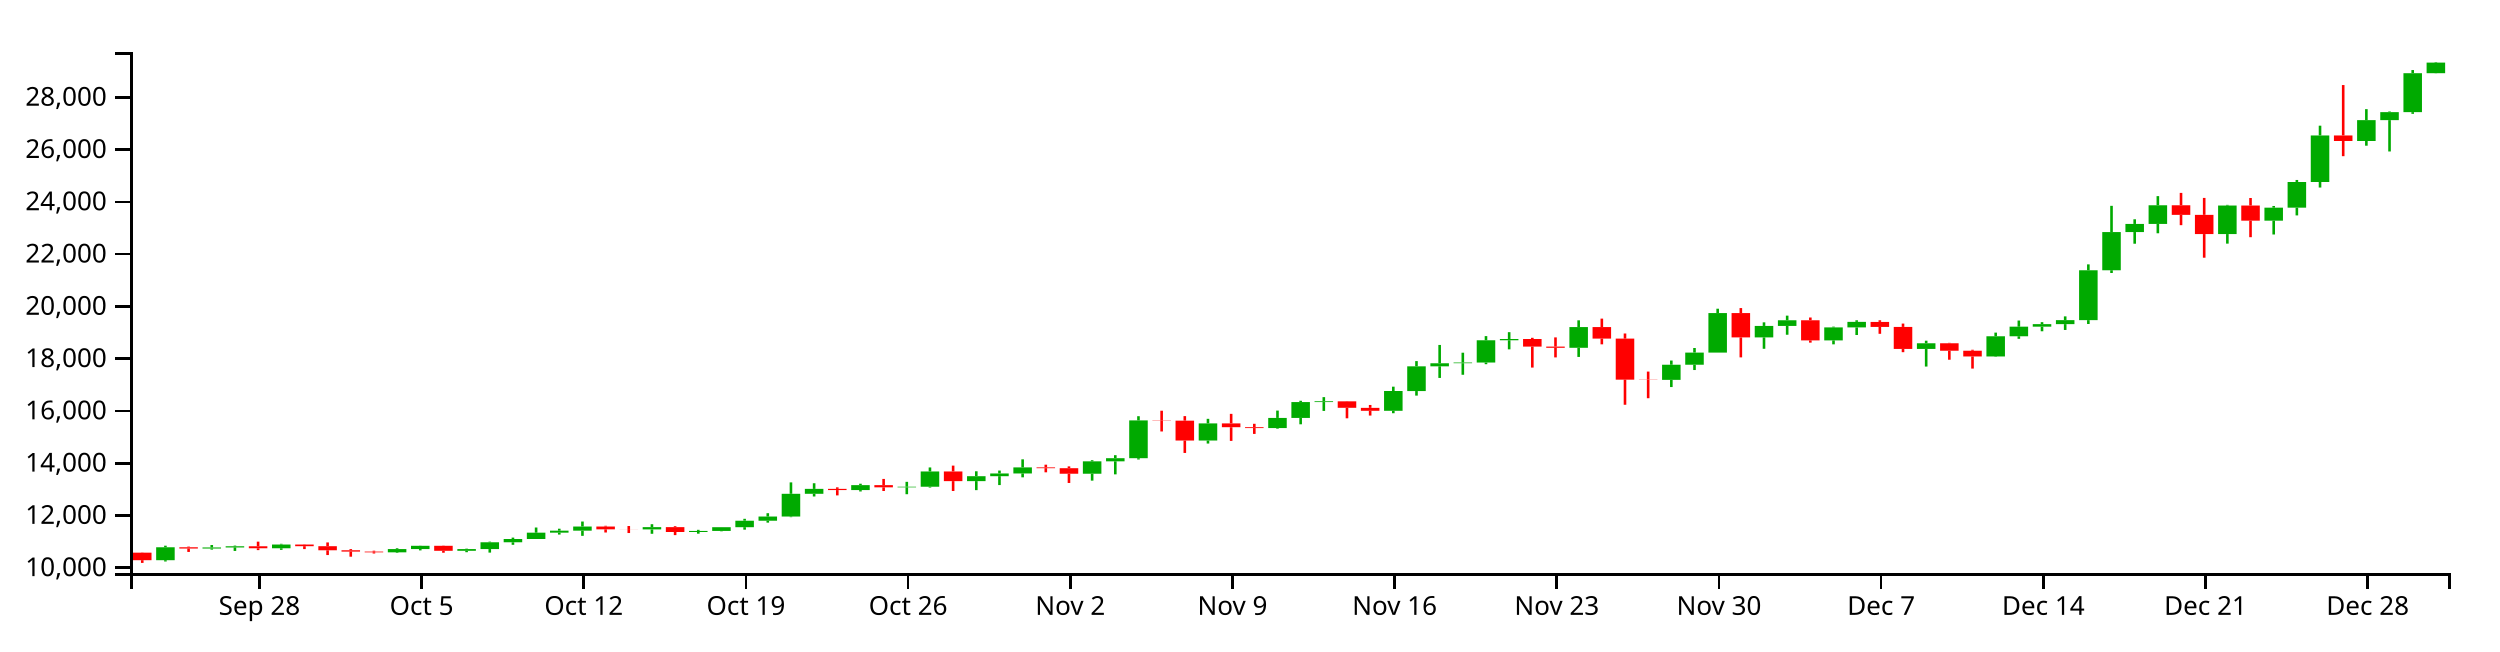
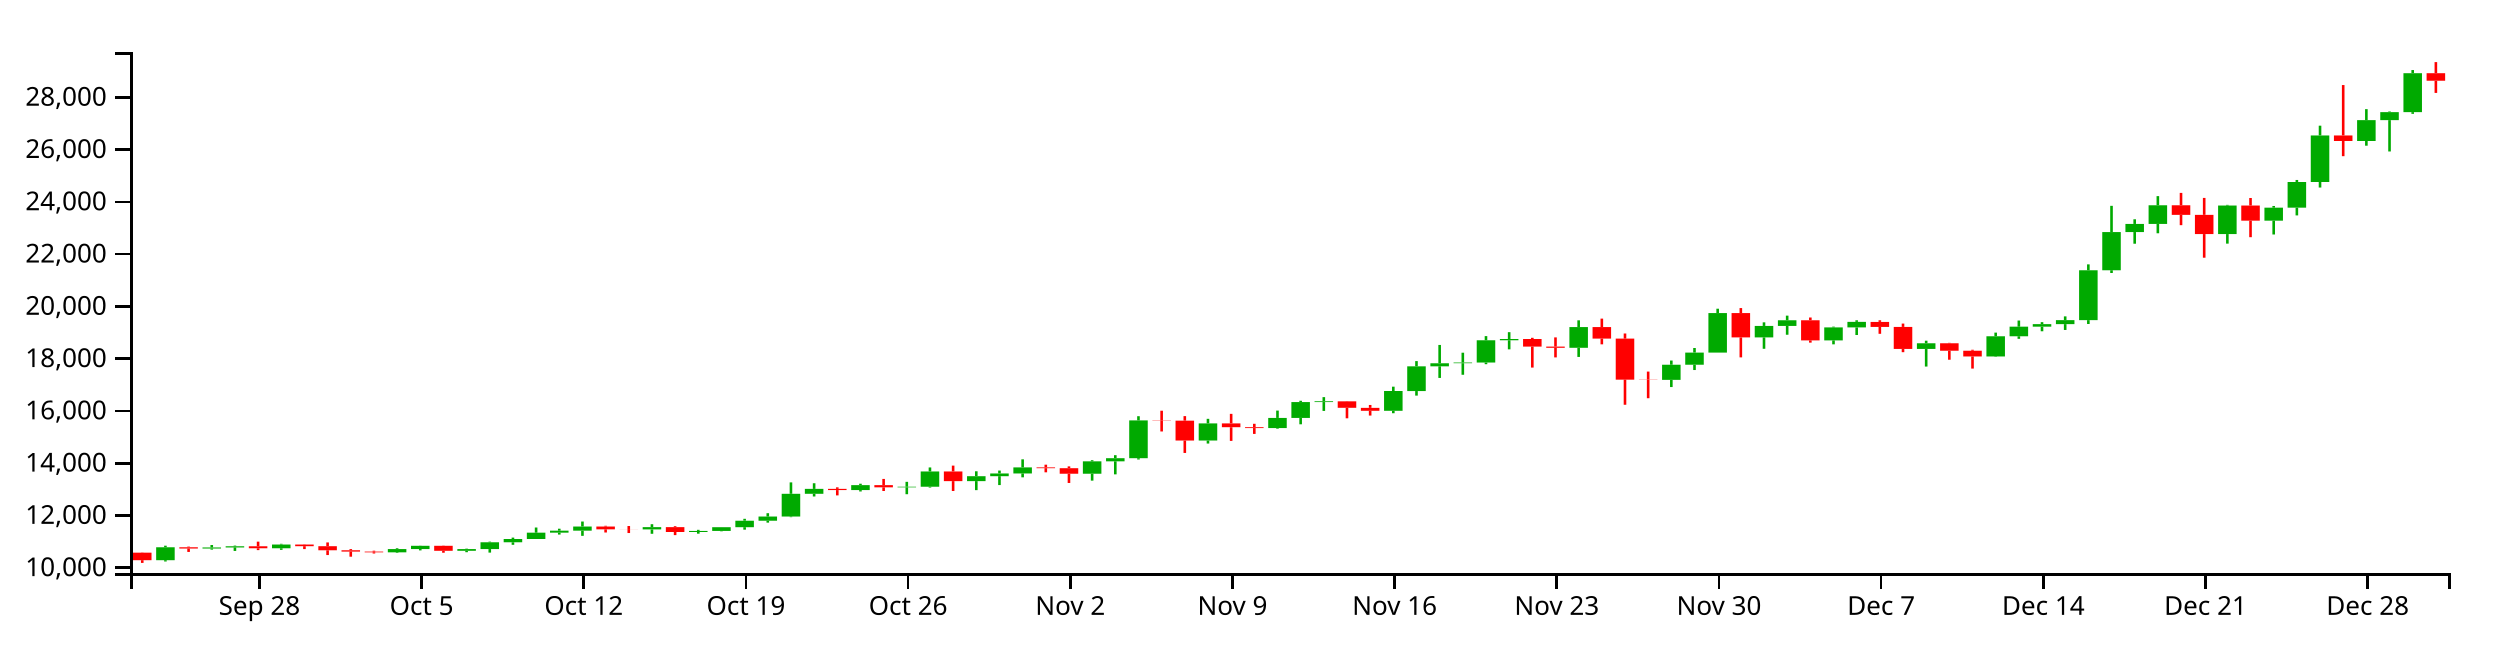
<svg xmlns="http://www.w3.org/2000/svg" version="1.1" width="960" height="250">
  <g transform="translate(50,20)">
    <style>.axis path,.axis line{fill:none;stroke:#000;shape-rendering:crispEdges;}path.candle{stroke:#000000;}path.candle.body{stroke-width:0;}path.candle.up{fill:#00AA00;stroke:#00AA00;}path.candle.down{fill:#FF0000;stroke:#FF0000;}</style>
    <g class="candlestick">
      <g class="data">
-         <path class="candle body up" d="M 9.964 195.104 l 7.117 0 L 17.081 190.138 l -7.117 0 L 9.964 195.104 M 27.757 190.637 l 7.117 0 L 34.874 190.215 l -7.117 0 L 27.757 190.637 M 36.653 190.215 l 7.117 0 L 43.77 189.757 l -7.117 0 L 36.653 190.215 M 54.446 190.541 l 7.117 0 L 61.563 189.092 l -7.117 0 L 54.446 190.541 M 98.928 192.087 l 7.117 0 L 106.046 190.837 l -7.117 0 L 98.928 192.087 M 107.825 190.837 l 7.117 0 L 114.942 189.577 l -7.117 0 L 107.825 190.837 M 125.618 191.509 l 7.117 0 L 132.735 190.839 l -7.117 0 L 125.618 191.509 M 134.514 190.839 l 7.117 0 L 141.631 188.239 l -7.117 0 L 134.514 190.839 M 143.411 188.24 l 7.117 0 L 150.528 186.983 l -7.117 0 L 143.411 188.24 M 152.307 186.983 l 7.117 0 L 159.424 184.549 l -7.117 0 L 152.307 186.983 M 161.204 184.549 l 7.117 0 L 168.321 183.788 l -7.117 0 L 161.204 184.549 M 170.1 183.788 l 7.117 0 L 177.217 182.19 l -7.117 0 L 170.1 183.788 M 196.789 183.298 l 7.117 0 L 203.906 182.423 l -7.117 0 L 196.789 183.298 M 214.582 184.288 l 7.117 0 L 221.699 183.877 l -7.117 0 L 214.582 184.288 M 223.479 183.876 l 7.117 0 L 230.596 182.442 l -7.117 0 L 223.479 183.876 M 232.375 182.442 l 7.117 0 L 239.492 179.95 l -7.117 0 L 232.375 182.442 M 241.271 179.95 l 7.117 0 L 248.389 178.36 l -7.117 0 L 241.271 179.95 M 250.168 178.36 l 7.117 0 L 257.285 169.619 l -7.117 0 L 250.168 178.36 M 259.064 169.621 l 7.117 0 L 266.182 167.737 l -7.117 0 L 259.064 169.621 M 276.857 168.193 l 7.117 0 L 283.974 166.3 l -7.117 0 L 276.857 168.193 M 294.65 167.124 l 7.117 0 L 301.767 166.897 l -7.117 0 L 294.65 167.124 M 303.547 166.898 l 7.117 0 L 310.664 161.037 l -7.117 0 L 303.547 166.898 M 321.339 164.748 l 7.117 0 L 328.457 162.848 l -7.117 0 L 321.339 164.748 M 330.236 162.848 l 7.117 0 L 337.353 161.8 l -7.117 0 L 330.236 162.848 M 339.132 161.8 l 7.117 0 L 346.25 159.483 l -7.117 0 L 339.132 161.8 M 365.822 161.905 l 7.117 0 L 372.939 157.15 l -7.117 0 L 365.822 161.905 M 374.718 157.15 l 7.117 0 L 381.835 155.941 l -7.117 0 L 374.718 157.15 M 383.615 155.941 l 7.117 0 L 390.732 141.43 l -7.117 0 L 383.615 155.941 M 410.304 149.174 l 7.117 0 L 417.421 142.583 l -7.117 0 L 410.304 149.174 M 436.993 144.368 l 7.117 0 L 444.11 140.484 l -7.117 0 L 436.993 144.368 M 445.89 140.484 l 7.117 0 L 453.007 134.386 l -7.117 0 L 445.89 140.484 M 454.786 134.386 l 7.117 0 L 461.903 134.097 l -7.117 0 L 454.786 134.386 M 481.475 137.747 l 7.117 0 L 488.593 130.154 l -7.117 0 L 481.475 137.747 M 490.372 130.159 l 7.117 0 L 497.489 120.663 l -7.117 0 L 490.372 130.159 M 499.268 120.663 l 7.117 0 L 506.385 119.491 l -7.117 0 L 499.268 120.663 M 508.165 119.475 l 7.117 0 L 515.282 119.223 l -7.117 0 L 508.165 119.475 M 517.061 119.224 l 7.117 0 L 524.178 110.665 l -7.117 0 L 517.061 119.224 M 525.958 110.665 l 7.117 0 L 533.075 110.182 l -7.117 0 L 525.958 110.665 M 552.647 113.552 l 7.117 0 L 559.764 105.604 l -7.117 0 L 552.647 113.552 M 588.233 125.88 l 7.117 0 L 595.35 120.056 l -7.117 0 L 588.233 125.88 M 597.129 120.056 l 7.117 0 L 604.246 115.388 l -7.117 0 L 597.129 120.056 M 606.026 115.388 l 7.117 0 L 613.143 100.226 l -7.117 0 L 606.026 115.388 M 623.818 109.568 l 7.117 0 L 630.936 105.161 l -7.117 0 L 623.818 109.568 M 632.715 105.161 l 7.117 0 L 639.832 102.976 l -7.117 0 L 632.715 105.161 M 650.508 110.717 l 7.117 0 L 657.625 105.728 l -7.117 0 L 650.508 110.717 M 659.404 105.728 l 7.117 0 L 666.521 103.603 l -7.117 0 L 659.404 105.728 M 686.094 113.992 l 7.117 0 L 693.211 111.813 l -7.117 0 L 686.094 113.992 M 712.783 116.878 l 7.117 0 L 719.9 109.129 l -7.117 0 L 712.783 116.878 M 721.679 109.129 l 7.117 0 L 728.796 105.453 l -7.117 0 L 721.679 109.129 M 730.576 105.453 l 7.117 0 L 737.693 104.468 l -7.117 0 L 730.576 105.453 M 739.472 104.463 l 7.117 0 L 746.589 102.93 l -7.117 0 L 739.472 104.463 M 748.369 102.93 l 7.117 0 L 755.486 83.772 l -7.117 0 L 748.369 102.93 M 757.265 83.772 l 7.117 0 L 764.382 69.104 l -7.117 0 L 757.265 83.772 M 766.162 69.104 l 7.117 0 L 773.279 65.991 l -7.117 0 L 766.162 69.104 M 775.058 65.991 l 7.117 0 L 782.175 58.823 l -7.117 0 L 775.058 65.991 M 801.747 69.879 l 7.117 0 L 808.864 58.932 l -7.117 0 L 801.747 69.879 M 819.54 64.736 l 7.117 0 L 826.657 59.751 l -7.117 0 L 819.54 64.736 M 828.437 59.753 l 7.117 0 L 835.554 49.883 l -7.117 0 L 828.437 59.753 M 837.333 49.883 l 7.117 0 L 844.45 32.011 l -7.117 0 L 837.333 49.883 M 855.126 34.137 l 7.117 0 L 862.243 26.13 l -7.117 0 L 855.126 34.137 M 864.022 26.13 l 7.117 0 L 871.14 23.064 l -7.117 0 L 864.022 26.13 M 872.919 23.064 l 7.117 0 L 880.036 8.106 l -7.117 0 L 872.919 23.064 M 881.815 8.106 l 7.117 0 L 888.932 4.037 l -7.117 0 L 881.815 8.106" />
-         <path class="candle body down" d="M 1.068 192.212 l 7.117 0 L 8.185 195.104 l -7.117 0 L 1.068 192.212 M 18.86 190.138 l 7.117 0 L 25.978 190.636 l -7.117 0 L 18.86 190.138 M 45.55 189.757 l 7.117 0 L 52.667 190.541 l -7.117 0 L 45.55 189.757 M 63.343 189.091 l 7.117 0 L 70.46 189.734 l -7.117 0 L 63.343 189.091 M 72.239 189.734 l 7.117 0 L 79.356 191.314 l -7.117 0 L 72.239 189.734 M 81.136 191.314 l 7.117 0 L 88.253 191.803 l -7.117 0 L 81.136 191.314 M 90.032 191.803 l 7.117 0 L 97.149 192.087 l -7.117 0 L 90.032 191.803 M 116.721 189.577 l 7.117 0 L 123.838 191.509 l -7.117 0 L 116.721 189.577 M 178.996 182.191 l 7.117 0 L 186.114 183.271 l -7.117 0 L 178.996 182.191 M 187.893 183.271 l 7.117 0 L 195.01 183.298 l -7.117 0 L 187.893 183.271 M 205.686 182.422 l 7.117 0 L 212.803 184.287 l -7.117 0 L 205.686 182.422 M 267.961 167.734 l 7.117 0 L 275.078 168.193 l -7.117 0 L 267.961 167.734 M 285.754 166.3 l 7.117 0 L 292.871 167.132 l -7.117 0 L 285.754 166.3 M 312.443 161.037 l 7.117 0 L 319.56 164.748 l -7.117 0 L 312.443 161.037 M 348.029 159.483 l 7.117 0 L 355.146 159.779 l -7.117 0 L 348.029 159.483 M 356.925 159.779 l 7.117 0 L 364.042 161.908 l -7.117 0 L 356.925 159.779 M 392.511 141.43 l 7.117 0 L 399.628 141.531 l -7.117 0 L 392.511 141.43 M 401.407 141.531 l 7.117 0 L 408.525 149.174 l -7.117 0 L 401.407 141.531 M 419.2 142.583 l 7.117 0 L 426.317 144.055 l -7.117 0 L 419.2 142.583 M 428.097 144.055 l 7.117 0 L 435.214 144.368 l -7.117 0 L 428.097 144.055 M 463.683 134.104 l 7.117 0 L 470.8 136.608 l -7.117 0 L 463.683 134.104 M 472.579 136.617 l 7.117 0 L 479.696 137.747 l -7.117 0 L 472.579 136.617 M 534.854 110.182 l 7.117 0 L 541.971 113.086 l -7.117 0 L 534.854 110.182 M 543.75 113.091 l 7.117 0 L 550.868 113.552 l -7.117 0 L 543.75 113.091 M 561.543 105.604 l 7.117 0 L 568.661 110.028 l -7.117 0 L 561.543 105.604 M 570.44 110.031 l 7.117 0 L 577.557 125.78 l -7.117 0 L 570.44 110.031 M 579.336 125.78 l 7.117 0 L 586.453 125.88 l -7.117 0 L 579.336 125.78 M 614.922 100.226 l 7.117 0 L 622.039 109.568 l -7.117 0 L 614.922 100.226 M 641.611 102.971 l 7.117 0 L 648.729 110.717 l -7.117 0 L 641.611 102.971 M 668.301 103.61 l 7.117 0 L 675.418 105.535 l -7.117 0 L 668.301 103.61 M 677.197 105.535 l 7.117 0 L 684.314 113.992 l -7.117 0 L 677.197 105.535 M 694.99 111.813 l 7.117 0 L 702.107 114.689 l -7.117 0 L 694.99 111.813 M 703.886 114.688 l 7.117 0 L 711.004 116.878 l -7.117 0 L 703.886 114.688 M 783.954 58.823 l 7.117 0 L 791.072 62.497 l -7.117 0 L 783.954 58.823 M 792.851 62.497 l 7.117 0 L 799.968 69.881 l -7.117 0 L 792.851 62.497 M 810.644 58.932 l 7.117 0 L 817.761 64.733 l -7.117 0 L 810.644 58.932 M 846.23 32.011 l 7.117 0 L 853.347 34.136 l -7.117 0 L 846.23 32.011" />
+         <path class="candle body up" d="M 9.964 195.104 l 7.117 0 L 17.081 190.138 l -7.117 0 L 9.964 195.104 M 27.757 190.637 l 7.117 0 L 34.874 190.215 l -7.117 0 L 27.757 190.637 M 36.653 190.215 l 7.117 0 L 43.77 189.757 l -7.117 0 L 36.653 190.215 M 54.446 190.541 l 7.117 0 L 61.563 189.092 l -7.117 0 L 54.446 190.541 M 98.928 192.087 l 7.117 0 L 106.046 190.837 l -7.117 0 L 98.928 192.087 M 107.825 190.837 l 7.117 0 L 114.942 189.577 l -7.117 0 L 107.825 190.837 M 125.618 191.509 l 7.117 0 L 132.735 190.839 l -7.117 0 L 125.618 191.509 M 134.514 190.839 l 7.117 0 L 141.631 188.239 l -7.117 0 L 134.514 190.839 M 143.411 188.24 l 7.117 0 L 150.528 186.983 l -7.117 0 L 143.411 188.24 M 152.307 186.983 l 7.117 0 L 159.424 184.549 l -7.117 0 L 152.307 186.983 M 161.204 184.549 l 7.117 0 L 168.321 183.788 l -7.117 0 L 161.204 184.549 M 170.1 183.788 l 7.117 0 L 177.217 182.19 l -7.117 0 L 170.1 183.788 M 196.789 183.298 l 7.117 0 L 203.906 182.423 l -7.117 0 L 196.789 183.298 M 214.582 184.288 l 7.117 0 L 221.699 183.877 l -7.117 0 L 214.582 184.288 M 223.479 183.876 l 7.117 0 L 230.596 182.442 l -7.117 0 L 223.479 183.876 M 232.375 182.442 l 7.117 0 L 239.492 179.95 l -7.117 0 L 232.375 182.442 M 241.271 179.95 l 7.117 0 L 248.389 178.36 l -7.117 0 L 241.271 179.95 M 250.168 178.36 l 7.117 0 L 257.285 169.619 l -7.117 0 L 250.168 178.36 M 259.064 169.621 l 7.117 0 L 266.182 167.737 l -7.117 0 L 259.064 169.621 M 276.857 168.193 l 7.117 0 L 283.974 166.3 l -7.117 0 L 276.857 168.193 M 294.65 167.124 l 7.117 0 L 301.767 166.897 l -7.117 0 L 294.65 167.124 M 303.547 166.898 l 7.117 0 L 310.664 161.037 l -7.117 0 L 303.547 166.898 M 321.339 164.748 l 7.117 0 L 328.457 162.848 l -7.117 0 L 321.339 164.748 M 330.236 162.848 l 7.117 0 L 337.353 161.8 l -7.117 0 L 330.236 162.848 M 339.132 161.8 l 7.117 0 L 346.25 159.483 l -7.117 0 L 339.132 161.8 M 365.822 161.905 l 7.117 0 L 372.939 157.15 l -7.117 0 L 365.822 161.905 M 374.718 157.15 l 7.117 0 L 381.835 155.941 l -7.117 0 L 374.718 157.15 M 383.615 155.941 l 7.117 0 L 390.732 141.43 l -7.117 0 L 383.615 155.941 M 410.304 149.174 l 7.117 0 L 417.421 142.583 l -7.117 0 L 410.304 149.174 M 436.993 144.368 l 7.117 0 L 444.11 140.484 l -7.117 0 L 436.993 144.368 M 445.89 140.484 l 7.117 0 L 453.007 134.386 l -7.117 0 L 445.89 140.484 M 454.786 134.386 l 7.117 0 L 461.903 134.097 l -7.117 0 L 454.786 134.386 M 481.475 137.747 l 7.117 0 L 488.593 130.154 l -7.117 0 L 481.475 137.747 M 490.372 130.159 l 7.117 0 L 497.489 120.663 l -7.117 0 L 490.372 130.159 M 499.268 120.663 l 7.117 0 L 506.385 119.491 l -7.117 0 L 499.268 120.663 M 508.165 119.475 l 7.117 0 L 515.282 119.223 l -7.117 0 L 508.165 119.475 M 517.061 119.224 l 7.117 0 L 524.178 110.665 l -7.117 0 L 517.061 119.224 M 525.958 110.665 l 7.117 0 L 533.075 110.182 l -7.117 0 L 525.958 110.665 M 552.647 113.552 l 7.117 0 L 559.764 105.604 l -7.117 0 L 552.647 113.552 M 588.233 125.88 l 7.117 0 L 595.35 120.056 l -7.117 0 L 588.233 125.88 M 597.129 120.056 l 7.117 0 L 604.246 115.388 l -7.117 0 L 597.129 120.056 M 606.026 115.388 l 7.117 0 L 613.143 100.226 l -7.117 0 L 606.026 115.388 M 623.818 109.568 l 7.117 0 L 630.936 105.161 l -7.117 0 L 623.818 109.568 M 632.715 105.161 l 7.117 0 L 639.832 102.976 l -7.117 0 L 632.715 105.161 M 650.508 110.717 l 7.117 0 L 657.625 105.728 l -7.117 0 L 650.508 110.717 M 659.404 105.728 l 7.117 0 L 666.521 103.603 l -7.117 0 L 659.404 105.728 M 686.094 113.992 l 7.117 0 L 693.211 111.813 l -7.117 0 L 686.094 113.992 M 712.783 116.878 l 7.117 0 L 719.9 109.129 l -7.117 0 L 712.783 116.878 M 721.679 109.129 l 7.117 0 L 728.796 105.453 l -7.117 0 L 721.679 109.129 M 730.576 105.453 l 7.117 0 L 737.693 104.468 l -7.117 0 L 730.576 105.453 M 739.472 104.463 l 7.117 0 L 746.589 102.93 l -7.117 0 L 739.472 104.463 M 748.369 102.93 l 7.117 0 L 755.486 83.772 l -7.117 0 L 748.369 102.93 M 757.265 83.772 l 7.117 0 L 764.382 69.104 l -7.117 0 L 757.265 83.772 M 766.162 69.104 l 7.117 0 L 773.279 65.991 l -7.117 0 L 766.162 69.104 M 775.058 65.991 l 7.117 0 L 782.175 58.823 l -7.117 0 L 775.058 65.991 M 801.747 69.879 l 7.117 0 L 808.864 58.932 l -7.117 0 L 801.747 69.879 M 819.54 64.736 l 7.117 0 L 826.657 59.751 l -7.117 0 L 819.54 64.736 M 828.437 59.753 l 7.117 0 L 835.554 49.883 l -7.117 0 L 828.437 59.753 M 837.333 49.883 l 7.117 0 L 844.45 32.011 l -7.117 0 L 837.333 49.883 M 855.126 34.137 l 7.117 0 L 862.243 26.13 l -7.117 0 L 855.126 34.137 M 864.022 26.13 l 7.117 0 L 871.14 23.064 l -7.117 0 L 864.022 26.13 M 872.919 23.064 l 7.117 0 L 880.036 8.106 l -7.117 0 L 872.919 23.064" />
+         <path class="candle body down" d="M 1.068 192.212 l 7.117 0 L 8.185 195.104 l -7.117 0 L 1.068 192.212 M 18.86 190.138 l 7.117 0 L 25.978 190.636 l -7.117 0 L 18.86 190.138 M 45.55 189.757 l 7.117 0 L 52.667 190.541 l -7.117 0 L 45.55 189.757 M 63.343 189.091 l 7.117 0 L 70.46 189.734 l -7.117 0 L 63.343 189.091 M 72.239 189.734 l 7.117 0 L 79.356 191.314 l -7.117 0 L 72.239 189.734 M 81.136 191.314 l 7.117 0 L 88.253 191.803 l -7.117 0 L 81.136 191.314 M 90.032 191.803 l 7.117 0 L 97.149 192.087 l -7.117 0 L 90.032 191.803 M 116.721 189.577 l 7.117 0 L 123.838 191.509 l -7.117 0 L 116.721 189.577 M 178.996 182.191 l 7.117 0 L 186.114 183.271 l -7.117 0 L 178.996 182.191 M 187.893 183.271 l 7.117 0 L 195.01 183.298 l -7.117 0 L 187.893 183.271 M 205.686 182.422 l 7.117 0 L 212.803 184.287 l -7.117 0 L 205.686 182.422 M 267.961 167.734 l 7.117 0 L 275.078 168.193 l -7.117 0 L 267.961 167.734 M 285.754 166.3 l 7.117 0 L 292.871 167.132 l -7.117 0 L 285.754 166.3 M 312.443 161.037 l 7.117 0 L 319.56 164.748 l -7.117 0 L 312.443 161.037 M 348.029 159.483 l 7.117 0 L 355.146 159.779 l -7.117 0 L 348.029 159.483 M 356.925 159.779 l 7.117 0 L 364.042 161.908 l -7.117 0 L 356.925 159.779 M 392.511 141.43 l 7.117 0 L 399.628 141.531 l -7.117 0 L 392.511 141.43 M 401.407 141.531 l 7.117 0 L 408.525 149.174 l -7.117 0 L 401.407 141.531 M 419.2 142.583 l 7.117 0 L 426.317 144.055 l -7.117 0 L 419.2 142.583 M 428.097 144.055 l 7.117 0 L 435.214 144.368 l -7.117 0 L 428.097 144.055 M 463.683 134.104 l 7.117 0 L 470.8 136.608 l -7.117 0 L 463.683 134.104 M 472.579 136.617 l 7.117 0 L 479.696 137.747 l -7.117 0 L 472.579 136.617 M 534.854 110.182 l 7.117 0 L 541.971 113.086 l -7.117 0 L 534.854 110.182 M 543.75 113.091 l 7.117 0 L 550.868 113.552 l -7.117 0 L 543.75 113.091 M 561.543 105.604 l 7.117 0 L 568.661 110.028 l -7.117 0 L 561.543 105.604 M 570.44 110.031 l 7.117 0 L 577.557 125.78 l -7.117 0 L 570.44 110.031 M 579.336 125.78 l 7.117 0 L 586.453 125.88 l -7.117 0 L 579.336 125.78 M 614.922 100.226 l 7.117 0 L 622.039 109.568 l -7.117 0 L 614.922 100.226 M 641.611 102.971 l 7.117 0 L 648.729 110.717 l -7.117 0 L 641.611 102.971 M 668.301 103.61 l 7.117 0 L 675.418 105.535 l -7.117 0 L 668.301 103.61 M 677.197 105.535 l 7.117 0 L 684.314 113.992 l -7.117 0 L 677.197 105.535 M 694.99 111.813 l 7.117 0 L 702.107 114.689 l -7.117 0 L 694.99 111.813 M 703.886 114.688 l 7.117 0 L 711.004 116.878 l -7.117 0 L 703.886 114.688 M 783.954 58.823 l 7.117 0 L 791.072 62.497 l -7.117 0 L 783.954 58.823 M 792.851 62.497 l 7.117 0 L 799.968 69.881 l -7.117 0 L 792.851 62.497 M 810.644 58.932 l 7.117 0 L 817.761 64.733 l -7.117 0 L 810.644 58.932 M 846.23 32.011 l 7.117 0 L 853.347 34.136 l -7.117 0 L 846.23 32.011 M 881.815 8.106 l 7.117 0 L 888.932 11.014 l -7.117 0 L 881.815 8.106" />
        <path class="candle body equal" />
-         <path class="candle wick up" d="M 13.523 189.546 L 13.523 190.138 M 13.523 195.104 L 13.523 195.611 M 31.315 189.289 L 31.315 190.215 M 31.315 190.637 L 31.315 191.057 M 40.212 189.509 L 40.212 189.757 M 40.212 190.215 L 40.212 191.558 M 58.005 188.821 L 58.005 189.092 M 58.005 190.541 L 58.005 191.146 M 102.487 190.534 L 102.487 190.837 M 102.487 192.087 L 102.487 192.33 M 111.383 189.519 L 111.383 189.577 M 111.383 190.837 L 111.383 191.349 M 129.176 190.684 L 129.176 190.839 M 129.176 191.509 L 129.176 192.046 M 138.073 187.993 L 138.073 188.239 M 138.073 190.839 L 138.073 192.204 M 146.969 186.442 L 146.969 186.983 M 146.969 188.24 L 146.969 189.208 M 155.866 182.564 L 155.866 184.549 M 155.866 186.983 L 155.866 186.985 M 164.762 183.026 L 164.762 183.788 M 164.762 184.549 L 164.762 185.274 M 173.659 180.266 L 173.659 182.19 M 173.659 183.788 L 173.659 185.766 M 200.348 181.296 L 200.348 182.423 M 200.348 183.298 L 200.348 184.974 M 218.141 183.453 L 218.141 183.877 M 218.141 184.288 L 218.141 184.933 M 227.037 182.424 L 227.037 182.442 M 227.037 183.876 L 227.037 184.017 M 235.934 179.223 L 235.934 179.95 M 235.934 182.442 L 235.934 183.398 M 244.83 177.071 L 244.83 178.36 M 244.83 179.95 L 244.83 180.692 M 253.727 165.237 L 253.727 169.619 M 253.727 178.36 L 253.727 178.591 M 262.623 165.565 L 262.623 167.737 M 262.623 169.621 L 262.623 170.652 M 280.416 165.748 L 280.416 166.3 M 280.416 168.193 L 280.416 168.726 M 298.209 165.025 L 298.209 166.897 M 298.209 167.124 L 298.209 169.779 M 307.105 159.5 L 307.105 161.037 M 307.105 166.898 L 307.105 167.222 M 324.898 160.969 L 324.898 162.848 M 324.898 164.748 L 324.898 168.216 M 333.794 160.698 L 333.794 161.8 M 333.794 162.848 L 333.794 166.267 M 342.691 156.382 L 342.691 159.483 M 342.691 161.8 L 342.691 163.292 M 369.38 156.722 L 369.38 157.15 M 369.38 161.905 L 369.38 164.561 M 378.277 154.787 L 378.277 155.941 M 378.277 157.15 L 378.277 162.153 M 387.173 139.824 L 387.173 141.43 M 387.173 155.941 L 387.173 156.447 M 413.862 140.828 L 413.862 142.583 M 413.862 149.174 L 413.862 150.322 M 440.552 137.666 L 440.552 140.484 M 440.552 144.368 L 440.552 144.614 M 449.448 133.896 L 449.448 134.386 M 449.448 140.484 L 449.448 142.929 M 458.345 132.498 L 458.345 134.097 M 458.345 134.386 L 458.345 137.793 M 485.034 128.484 L 485.034 130.154 M 485.034 137.747 L 485.034 138.68 M 493.93 118.661 L 493.93 120.663 M 493.93 130.159 L 493.93 131.916 M 502.827 112.459 L 502.827 119.491 M 502.827 120.663 L 502.827 125.128 M 511.723 115.44 L 511.723 119.223 M 511.723 119.475 L 511.723 123.912 M 520.62 109.064 L 520.62 110.665 M 520.62 119.224 L 520.62 119.853 M 529.516 107.552 L 529.516 110.182 M 529.516 110.665 L 529.516 114.148 M 556.206 103.005 L 556.206 105.604 M 556.206 113.552 L 556.206 117.064 M 591.791 118.444 L 591.791 120.056 M 591.791 125.88 L 591.791 128.629 M 600.688 113.632 L 600.688 115.388 M 600.688 120.056 L 600.688 122.092 M 609.584 98.547 L 609.584 100.226 M 609.584 115.388 L 609.584 115.388 M 627.377 103.777 L 627.377 105.161 M 627.377 109.568 L 627.377 113.933 M 636.273 101.208 L 636.273 102.976 M 636.273 105.161 L 636.273 108.542 M 654.066 105.433 L 654.066 105.728 M 654.066 110.717 L 654.066 112.227 M 662.963 102.995 L 662.963 103.603 M 662.963 105.728 L 662.963 108.644 M 689.652 110.826 L 689.652 111.813 M 689.652 113.992 L 689.652 120.757 M 716.341 107.725 L 716.341 109.129 M 716.341 116.878 L 716.341 117.037 M 725.238 103.085 L 725.238 105.453 M 725.238 109.129 L 725.238 110.108 M 734.134 103.707 L 734.134 104.468 M 734.134 105.453 L 734.134 107.209 M 743.031 101.489 L 743.031 102.93 M 743.031 104.463 L 743.031 106.708 M 751.927 81.519 L 751.927 83.772 M 751.927 102.93 L 751.927 104.414 M 760.824 59.04 L 760.824 69.104 M 760.824 83.772 L 760.824 84.831 M 769.72 64.206 L 769.72 65.991 M 769.72 69.104 L 769.72 73.591 M 778.617 55.312 L 778.617 58.823 M 778.617 65.991 L 778.617 69.577 M 805.306 58.668 L 805.306 58.932 M 805.306 69.879 L 805.306 73.557 M 823.099 59.096 L 823.099 59.751 M 823.099 64.736 L 823.099 70.045 M 831.995 49.107 L 831.995 49.883 M 831.995 59.753 L 831.995 62.717 M 840.892 28.262 L 840.892 32.011 M 840.892 49.883 L 840.892 52.015 M 858.685 21.91 L 858.685 26.13 M 858.685 34.137 L 858.685 35.949 M 867.581 22.813 L 867.581 23.064 M 867.581 26.13 L 867.581 38.167 M 876.477 6.897 L 876.477 8.106 M 876.477 23.064 L 876.477 23.716 M 885.374 3.846 L 885.374 4.037 M 885.374 8.106 L 885.374 8.164" style="stroke-width: 1px;" />
-         <path class="candle wick down" d="M 4.626 192.136 L 4.626 192.212 M 4.626 195.104 L 4.626 196.154 M 22.419 189.895 L 22.419 190.138 M 22.419 190.636 L 22.419 191.945 M 49.108 187.993 L 49.108 189.757 M 49.108 190.541 L 49.108 191.245 M 66.901 189.004 L 66.901 189.091 M 66.901 189.734 L 66.901 190.852 M 75.798 188.294 L 75.798 189.734 M 75.798 191.314 L 75.798 193.141 M 84.694 190.857 L 84.694 191.314 M 84.694 191.803 L 84.694 193.774 M 93.591 191.47 L 93.591 191.803 M 93.591 192.087 L 93.591 192.545 M 120.28 189.499 L 120.28 189.577 M 120.28 191.509 L 120.28 192.258 M 182.555 181.902 L 182.555 182.191 M 182.555 183.271 L 182.555 184.481 M 191.451 181.992 L 191.451 183.271 M 191.451 183.298 L 191.451 184.682 M 209.244 182.061 L 209.244 182.422 M 209.244 184.287 L 209.244 185.485 M 271.519 167.143 L 271.519 167.734 M 271.519 168.193 L 271.519 170.23 M 289.312 163.909 L 289.312 166.3 M 289.312 167.132 L 289.312 168.545 M 316.002 158.796 L 316.002 161.037 M 316.002 164.748 L 316.002 168.545 M 351.587 158.439 L 351.587 159.483 M 351.587 159.779 L 351.587 161.37 M 360.484 159.092 L 360.484 159.779 M 360.484 161.908 L 360.484 165.464 M 396.07 137.717 L 396.07 141.43 M 396.07 141.531 L 396.07 145.685 M 404.966 139.789 L 404.966 141.531 M 404.966 149.174 L 404.966 153.931 M 422.759 138.921 L 422.759 142.583 M 422.759 144.055 L 422.759 149.302 M 431.655 142.734 L 431.655 144.055 M 431.655 144.368 L 431.655 146.623 M 467.241 134.034 L 467.241 134.104 M 467.241 136.608 L 467.241 140.627 M 476.138 135.509 L 476.138 136.617 M 476.138 137.747 L 476.138 139.576 M 538.413 109.718 L 538.413 110.182 M 538.413 113.086 L 538.413 121.15 M 547.309 109.558 L 547.309 113.091 M 547.309 113.552 L 547.309 117.245 M 565.102 102.35 L 565.102 105.604 M 565.102 110.028 L 565.102 112.224 M 573.998 108.062 L 573.998 110.031 M 573.998 125.78 L 573.998 135.429 M 582.895 122.688 L 582.895 125.78 M 582.895 125.88 L 582.895 132.919 M 618.481 98.298 L 618.481 100.226 M 618.481 109.568 L 618.481 117.233 M 645.17 101.921 L 645.17 102.971 M 645.17 110.717 L 645.17 111.572 M 671.859 102.985 L 671.859 103.61 M 671.859 105.535 L 671.859 108.184 M 680.756 104.251 L 680.756 105.535 M 680.756 113.992 L 680.756 115.238 M 698.549 111.652 L 698.549 111.813 M 698.549 114.689 L 698.549 118.137 M 707.445 114.307 L 707.445 114.688 M 707.445 116.878 L 707.445 121.536 M 787.513 54.073 L 787.513 58.823 M 787.513 62.497 L 787.513 66.466 M 796.409 56.002 L 796.409 62.497 M 796.409 69.881 L 796.409 78.96 M 814.202 56.03 L 814.202 58.932 M 814.202 64.733 L 814.202 71.082 M 849.788 12.657 L 849.788 32.011 M 849.788 34.136 L 849.788 39.973" style="stroke-width: 1px;" />
+         <path class="candle wick up" d="M 13.523 189.546 L 13.523 190.138 M 13.523 195.104 L 13.523 195.611 M 31.315 189.289 L 31.315 190.215 M 31.315 190.637 L 31.315 191.057 M 40.212 189.509 L 40.212 189.757 M 40.212 190.215 L 40.212 191.558 M 58.005 188.821 L 58.005 189.092 M 58.005 190.541 L 58.005 191.146 M 102.487 190.534 L 102.487 190.837 M 102.487 192.087 L 102.487 192.33 M 111.383 189.519 L 111.383 189.577 M 111.383 190.837 L 111.383 191.349 M 129.176 190.684 L 129.176 190.839 M 129.176 191.509 L 129.176 192.046 M 138.073 187.993 L 138.073 188.239 M 138.073 190.839 L 138.073 192.204 M 146.969 186.442 L 146.969 186.983 M 146.969 188.24 L 146.969 189.208 M 155.866 182.564 L 155.866 184.549 M 155.866 186.983 L 155.866 186.985 M 164.762 183.026 L 164.762 183.788 M 164.762 184.549 L 164.762 185.274 M 173.659 180.266 L 173.659 182.19 M 173.659 183.788 L 173.659 185.766 M 200.348 181.296 L 200.348 182.423 M 200.348 183.298 L 200.348 184.974 M 218.141 183.453 L 218.141 183.877 M 218.141 184.288 L 218.141 184.933 M 227.037 182.424 L 227.037 182.442 M 227.037 183.876 L 227.037 184.017 M 235.934 179.223 L 235.934 179.95 M 235.934 182.442 L 235.934 183.398 M 244.83 177.071 L 244.83 178.36 M 244.83 179.95 L 244.83 180.692 M 253.727 165.237 L 253.727 169.619 M 253.727 178.36 L 253.727 178.591 M 262.623 165.565 L 262.623 167.737 M 262.623 169.621 L 262.623 170.652 M 280.416 165.748 L 280.416 166.3 M 280.416 168.193 L 280.416 168.726 M 298.209 165.025 L 298.209 166.897 M 298.209 167.124 L 298.209 169.779 M 307.105 159.5 L 307.105 161.037 M 307.105 166.898 L 307.105 167.222 M 324.898 160.969 L 324.898 162.848 M 324.898 164.748 L 324.898 168.216 M 333.794 160.698 L 333.794 161.8 M 333.794 162.848 L 333.794 166.267 M 342.691 156.382 L 342.691 159.483 M 342.691 161.8 L 342.691 163.292 M 369.38 156.722 L 369.38 157.15 M 369.38 161.905 L 369.38 164.561 M 378.277 154.787 L 378.277 155.941 M 378.277 157.15 L 378.277 162.153 M 387.173 139.824 L 387.173 141.43 M 387.173 155.941 L 387.173 156.447 M 413.862 140.828 L 413.862 142.583 M 413.862 149.174 L 413.862 150.322 M 440.552 137.666 L 440.552 140.484 M 440.552 144.368 L 440.552 144.614 M 449.448 133.896 L 449.448 134.386 M 449.448 140.484 L 449.448 142.929 M 458.345 132.498 L 458.345 134.097 M 458.345 134.386 L 458.345 137.793 M 485.034 128.484 L 485.034 130.154 M 485.034 137.747 L 485.034 138.68 M 493.93 118.661 L 493.93 120.663 M 493.93 130.159 L 493.93 131.916 M 502.827 112.459 L 502.827 119.491 M 502.827 120.663 L 502.827 125.128 M 511.723 115.44 L 511.723 119.223 M 511.723 119.475 L 511.723 123.912 M 520.62 109.064 L 520.62 110.665 M 520.62 119.224 L 520.62 119.853 M 529.516 107.552 L 529.516 110.182 M 529.516 110.665 L 529.516 114.148 M 556.206 103.005 L 556.206 105.604 M 556.206 113.552 L 556.206 117.064 M 591.791 118.444 L 591.791 120.056 M 591.791 125.88 L 591.791 128.629 M 600.688 113.632 L 600.688 115.388 M 600.688 120.056 L 600.688 122.092 M 609.584 98.547 L 609.584 100.226 M 609.584 115.388 L 609.584 115.388 M 627.377 103.777 L 627.377 105.161 M 627.377 109.568 L 627.377 113.933 M 636.273 101.208 L 636.273 102.976 M 636.273 105.161 L 636.273 108.542 M 654.066 105.433 L 654.066 105.728 M 654.066 110.717 L 654.066 112.227 M 662.963 102.995 L 662.963 103.603 M 662.963 105.728 L 662.963 108.644 M 689.652 110.826 L 689.652 111.813 M 689.652 113.992 L 689.652 120.757 M 716.341 107.725 L 716.341 109.129 M 716.341 116.878 L 716.341 117.037 M 725.238 103.085 L 725.238 105.453 M 725.238 109.129 L 725.238 110.108 M 734.134 103.707 L 734.134 104.468 M 734.134 105.453 L 734.134 107.209 M 743.031 101.489 L 743.031 102.93 M 743.031 104.463 L 743.031 106.708 M 751.927 81.519 L 751.927 83.772 M 751.927 102.93 L 751.927 104.414 M 760.824 59.04 L 760.824 69.104 M 760.824 83.772 L 760.824 84.831 M 769.72 64.206 L 769.72 65.991 M 769.72 69.104 L 769.72 73.591 M 778.617 55.312 L 778.617 58.823 M 778.617 65.991 L 778.617 69.577 M 805.306 58.668 L 805.306 58.932 M 805.306 69.879 L 805.306 73.557 M 823.099 59.096 L 823.099 59.751 M 823.099 64.736 L 823.099 70.045 M 831.995 49.107 L 831.995 49.883 M 831.995 59.753 L 831.995 62.717 M 840.892 28.262 L 840.892 32.011 M 840.892 49.883 L 840.892 52.015 M 858.685 21.91 L 858.685 26.13 M 858.685 34.137 L 858.685 35.949 M 867.581 22.813 L 867.581 23.064 M 867.581 26.13 L 867.581 38.167 M 876.477 6.897 L 876.477 8.106 M 876.477 23.064 L 876.477 23.716" style="stroke-width: 1px;" />
+         <path class="candle wick down" d="M 4.626 192.136 L 4.626 192.212 M 4.626 195.104 L 4.626 196.154 M 22.419 189.895 L 22.419 190.138 M 22.419 190.636 L 22.419 191.945 M 49.108 187.993 L 49.108 189.757 M 49.108 190.541 L 49.108 191.245 M 66.901 189.004 L 66.901 189.091 M 66.901 189.734 L 66.901 190.852 M 75.798 188.294 L 75.798 189.734 M 75.798 191.314 L 75.798 193.141 M 84.694 190.857 L 84.694 191.314 M 84.694 191.803 L 84.694 193.774 M 93.591 191.47 L 93.591 191.803 M 93.591 192.087 L 93.591 192.545 M 120.28 189.499 L 120.28 189.577 M 120.28 191.509 L 120.28 192.258 M 182.555 181.902 L 182.555 182.191 M 182.555 183.271 L 182.555 184.481 M 191.451 181.992 L 191.451 183.271 M 191.451 183.298 L 191.451 184.682 M 209.244 182.061 L 209.244 182.422 M 209.244 184.287 L 209.244 185.485 M 271.519 167.143 L 271.519 167.734 M 271.519 168.193 L 271.519 170.23 M 289.312 163.909 L 289.312 166.3 M 289.312 167.132 L 289.312 168.545 M 316.002 158.796 L 316.002 161.037 M 316.002 164.748 L 316.002 168.545 M 351.587 158.439 L 351.587 159.483 M 351.587 159.779 L 351.587 161.37 M 360.484 159.092 L 360.484 159.779 M 360.484 161.908 L 360.484 165.464 M 396.07 137.717 L 396.07 141.43 M 396.07 141.531 L 396.07 145.685 M 404.966 139.789 L 404.966 141.531 M 404.966 149.174 L 404.966 153.931 M 422.759 138.921 L 422.759 142.583 M 422.759 144.055 L 422.759 149.302 M 431.655 142.734 L 431.655 144.055 M 431.655 144.368 L 431.655 146.623 M 467.241 134.034 L 467.241 134.104 M 467.241 136.608 L 467.241 140.627 M 476.138 135.509 L 476.138 136.617 M 476.138 137.747 L 476.138 139.576 M 538.413 109.718 L 538.413 110.182 M 538.413 113.086 L 538.413 121.15 M 547.309 109.558 L 547.309 113.091 M 547.309 113.552 L 547.309 117.245 M 565.102 102.35 L 565.102 105.604 M 565.102 110.028 L 565.102 112.224 M 573.998 108.062 L 573.998 110.031 M 573.998 125.78 L 573.998 135.429 M 582.895 122.688 L 582.895 125.78 M 582.895 125.88 L 582.895 132.919 M 618.481 98.298 L 618.481 100.226 M 618.481 109.568 L 618.481 117.233 M 645.17 101.921 L 645.17 102.971 M 645.17 110.717 L 645.17 111.572 M 671.859 102.985 L 671.859 103.61 M 671.859 105.535 L 671.859 108.184 M 680.756 104.251 L 680.756 105.535 M 680.756 113.992 L 680.756 115.238 M 698.549 111.652 L 698.549 111.813 M 698.549 114.689 L 698.549 118.137 M 707.445 114.307 L 707.445 114.688 M 707.445 116.878 L 707.445 121.536 M 787.513 54.073 L 787.513 58.823 M 787.513 62.497 L 787.513 66.466 M 796.409 56.002 L 796.409 62.497 M 796.409 69.881 L 796.409 78.96 M 814.202 56.03 L 814.202 58.932 M 814.202 64.733 L 814.202 71.082 M 849.788 12.657 L 849.788 32.011 M 849.788 34.136 L 849.788 39.973 M 885.374 3.846 L 885.374 8.106 M 885.374 11.014 L 885.374 15.681" style="stroke-width: 1px;" />
        <path class="candle wick equal" style="stroke-width: 1px;" />
      </g>
    </g>
    <g class="x axis" transform="translate(0,200)" fill="none" font-size="10" font-family="sans-serif" text-anchor="middle">
      <path class="domain" stroke="#000" d="M0.5,6V0.5H890.5V6" />
      <g class="tick" opacity="1" transform="translate(49.10836,0)">
        <line stroke="#000" y2="6" x1="0.5" x2="0.5" />
        <text fill="#000" y="9" x="0.5" dy="0.71em">Sep 28</text>
      </g>
      <g class="tick" opacity="1" transform="translate(111.3834,0)">
        <line stroke="#000" y2="6" x1="0.5" x2="0.5" />
        <text fill="#000" y="9" x="0.5" dy="0.71em">Oct  5</text>
      </g>
      <g class="tick" opacity="1" transform="translate(173.6585,0)">
        <line stroke="#000" y2="6" x1="0.5" x2="0.5" />
        <text fill="#000" y="9" x="0.5" dy="0.71em">Oct 12</text>
      </g>
      <g class="tick" opacity="1" transform="translate(235.9336,0)">
        <line stroke="#000" y2="6" x1="0.5" x2="0.5" />
        <text fill="#000" y="9" x="0.5" dy="0.71em">Oct 19</text>
      </g>
      <g class="tick" opacity="1" transform="translate(298.2087,0)">
        <line stroke="#000" y2="6" x1="0.5" x2="0.5" />
        <text fill="#000" y="9" x="0.5" dy="0.71em">Oct 26</text>
      </g>
      <g class="tick" opacity="1" transform="translate(360.4838,0)">
        <line stroke="#000" y2="6" x1="0.5" x2="0.5" />
        <text fill="#000" y="9" x="0.5" dy="0.71em">Nov  2</text>
      </g>
      <g class="tick" opacity="1" transform="translate(422.7589,0)">
        <line stroke="#000" y2="6" x1="0.5" x2="0.5" />
        <text fill="#000" y="9" x="0.5" dy="0.71em">Nov  9</text>
      </g>
      <g class="tick" opacity="1" transform="translate(485.034,0)">
        <line stroke="#000" y2="6" x1="0.5" x2="0.5" />
        <text fill="#000" y="9" x="0.5" dy="0.71em">Nov 16</text>
      </g>
      <g class="tick" opacity="1" transform="translate(547.3091,0)">
        <line stroke="#000" y2="6" x1="0.5" x2="0.5" />
        <text fill="#000" y="9" x="0.5" dy="0.71em">Nov 23</text>
      </g>
      <g class="tick" opacity="1" transform="translate(609.5842,0)">
        <line stroke="#000" y2="6" x1="0.5" x2="0.5" />
        <text fill="#000" y="9" x="0.5" dy="0.71em">Nov 30</text>
      </g>
      <g class="tick" opacity="1" transform="translate(671.8593,0)">
        <line stroke="#000" y2="6" x1="0.5" x2="0.5" />
        <text fill="#000" y="9" x="0.5" dy="0.71em">Dec  7</text>
      </g>
      <g class="tick" opacity="1" transform="translate(734.1343,0)">
        <line stroke="#000" y2="6" x1="0.5" x2="0.5" />
        <text fill="#000" y="9" x="0.5" dy="0.71em">Dec 14</text>
      </g>
      <g class="tick" opacity="1" transform="translate(796.4094,0)">
        <line stroke="#000" y2="6" x1="0.5" x2="0.5" />
        <text fill="#000" y="9" x="0.5" dy="0.71em">Dec 21</text>
      </g>
      <g class="tick" opacity="1" transform="translate(858.6845,0)">
        <line stroke="#000" y2="6" x1="0.5" x2="0.5" />
        <text fill="#000" y="9" x="0.5" dy="0.71em">Dec 28</text>
      </g>
    </g>
    <g class="y axis" fill="none" font-size="10" font-family="sans-serif" text-anchor="end">
      <path class="domain" stroke="#000" d="M-6,200.5H0.5V0.5H-6" />
      <g class="tick" opacity="1" transform="translate(0,197.5269)">
        <line stroke="#000" x2="-6" y1="0.5" y2="0.5" />
        <text fill="#000" x="-9" y="0.5" dy="0.32em">10,000</text>
      </g>
      <g class="tick" opacity="1" transform="translate(0,177.4563)">
        <line stroke="#000" x2="-6" y1="0.5" y2="0.5" />
        <text fill="#000" x="-9" y="0.5" dy="0.32em">12,000</text>
      </g>
      <g class="tick" opacity="1" transform="translate(0,157.3858)">
        <line stroke="#000" x2="-6" y1="0.5" y2="0.5" />
        <text fill="#000" x="-9" y="0.5" dy="0.32em">14,000</text>
      </g>
      <g class="tick" opacity="1" transform="translate(0,137.3152)">
        <line stroke="#000" x2="-6" y1="0.5" y2="0.5" />
        <text fill="#000" x="-9" y="0.5" dy="0.32em">16,000</text>
      </g>
      <g class="tick" opacity="1" transform="translate(0,117.2447)">
        <line stroke="#000" x2="-6" y1="0.5" y2="0.5" />
        <text fill="#000" x="-9" y="0.5" dy="0.32em">18,000</text>
      </g>
      <g class="tick" opacity="1" transform="translate(0,97.17417)">
        <line stroke="#000" x2="-6" y1="0.5" y2="0.5" />
        <text fill="#000" x="-9" y="0.5" dy="0.32em">20,000</text>
      </g>
      <g class="tick" opacity="1" transform="translate(0,77.10363)">
        <line stroke="#000" x2="-6" y1="0.5" y2="0.5" />
        <text fill="#000" x="-9" y="0.5" dy="0.32em">22,000</text>
      </g>
      <g class="tick" opacity="1" transform="translate(0,57.03309)">
        <line stroke="#000" x2="-6" y1="0.5" y2="0.5" />
        <text fill="#000" x="-9" y="0.5" dy="0.32em">24,000</text>
      </g>
      <g class="tick" opacity="1" transform="translate(0,36.96255)">
        <line stroke="#000" x2="-6" y1="0.5" y2="0.5" />
        <text fill="#000" x="-9" y="0.5" dy="0.32em">26,000</text>
      </g>
      <g class="tick" opacity="1" transform="translate(0,16.89201)">
        <line stroke="#000" x2="-6" y1="0.5" y2="0.5" />
        <text fill="#000" x="-9" y="0.5" dy="0.32em">28,000</text>
      </g>
      <text transform="rotate(-90)" y="6" dy=".71em" style="text-anchor: end;">Price ($)</text>
    </g>
  </g>
</svg>
